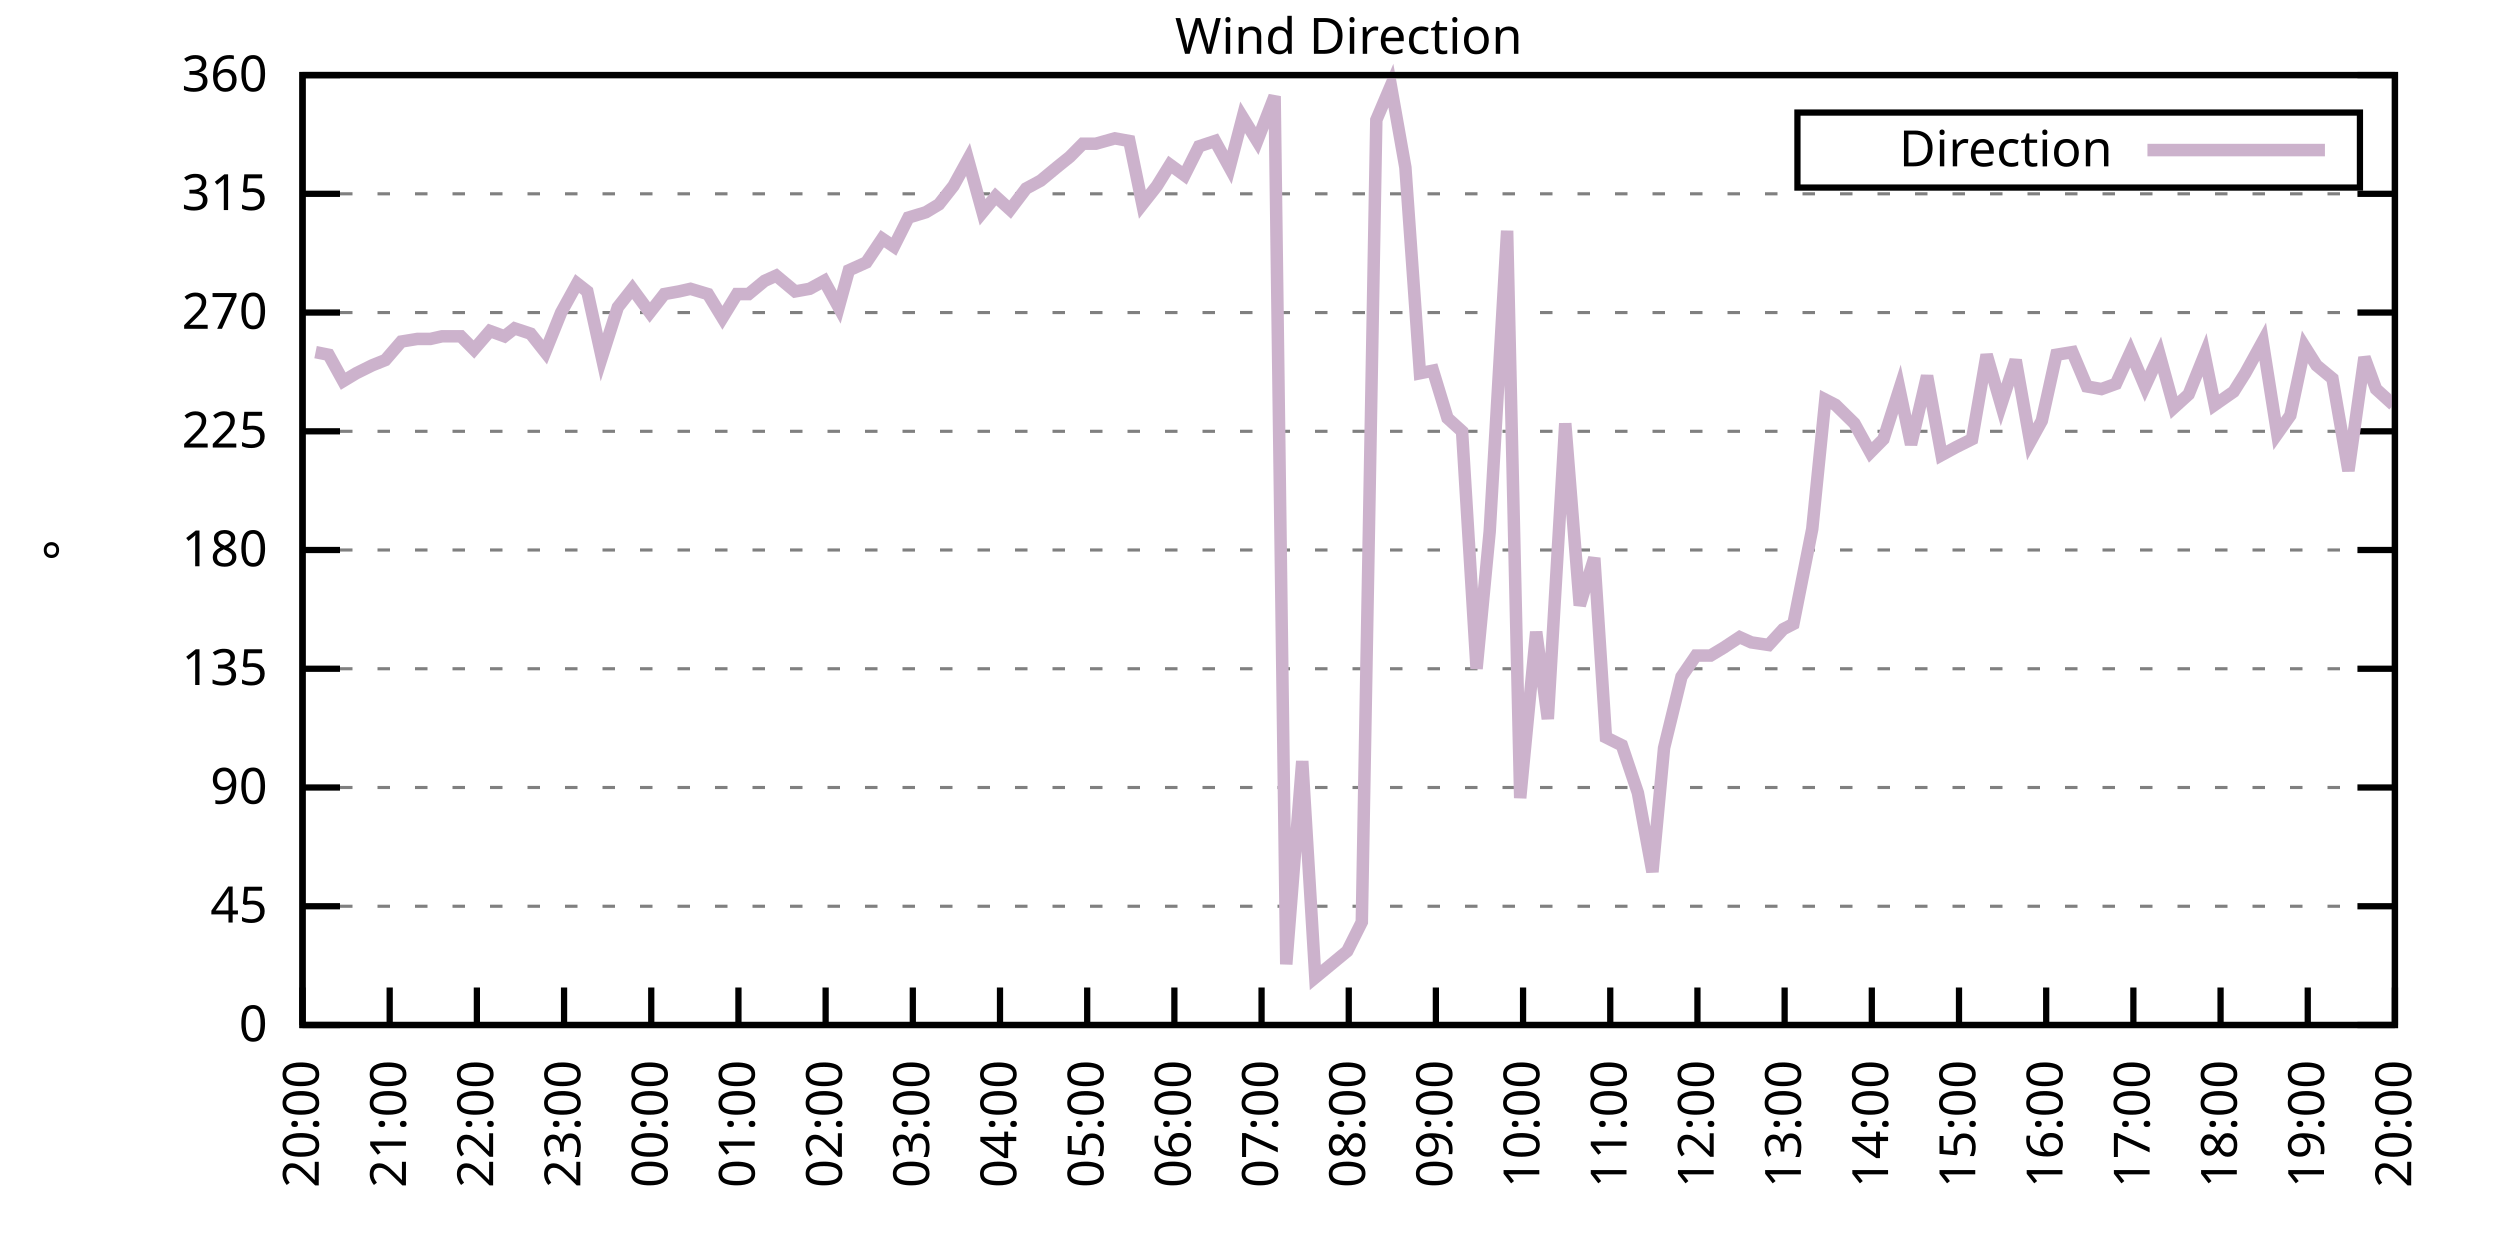
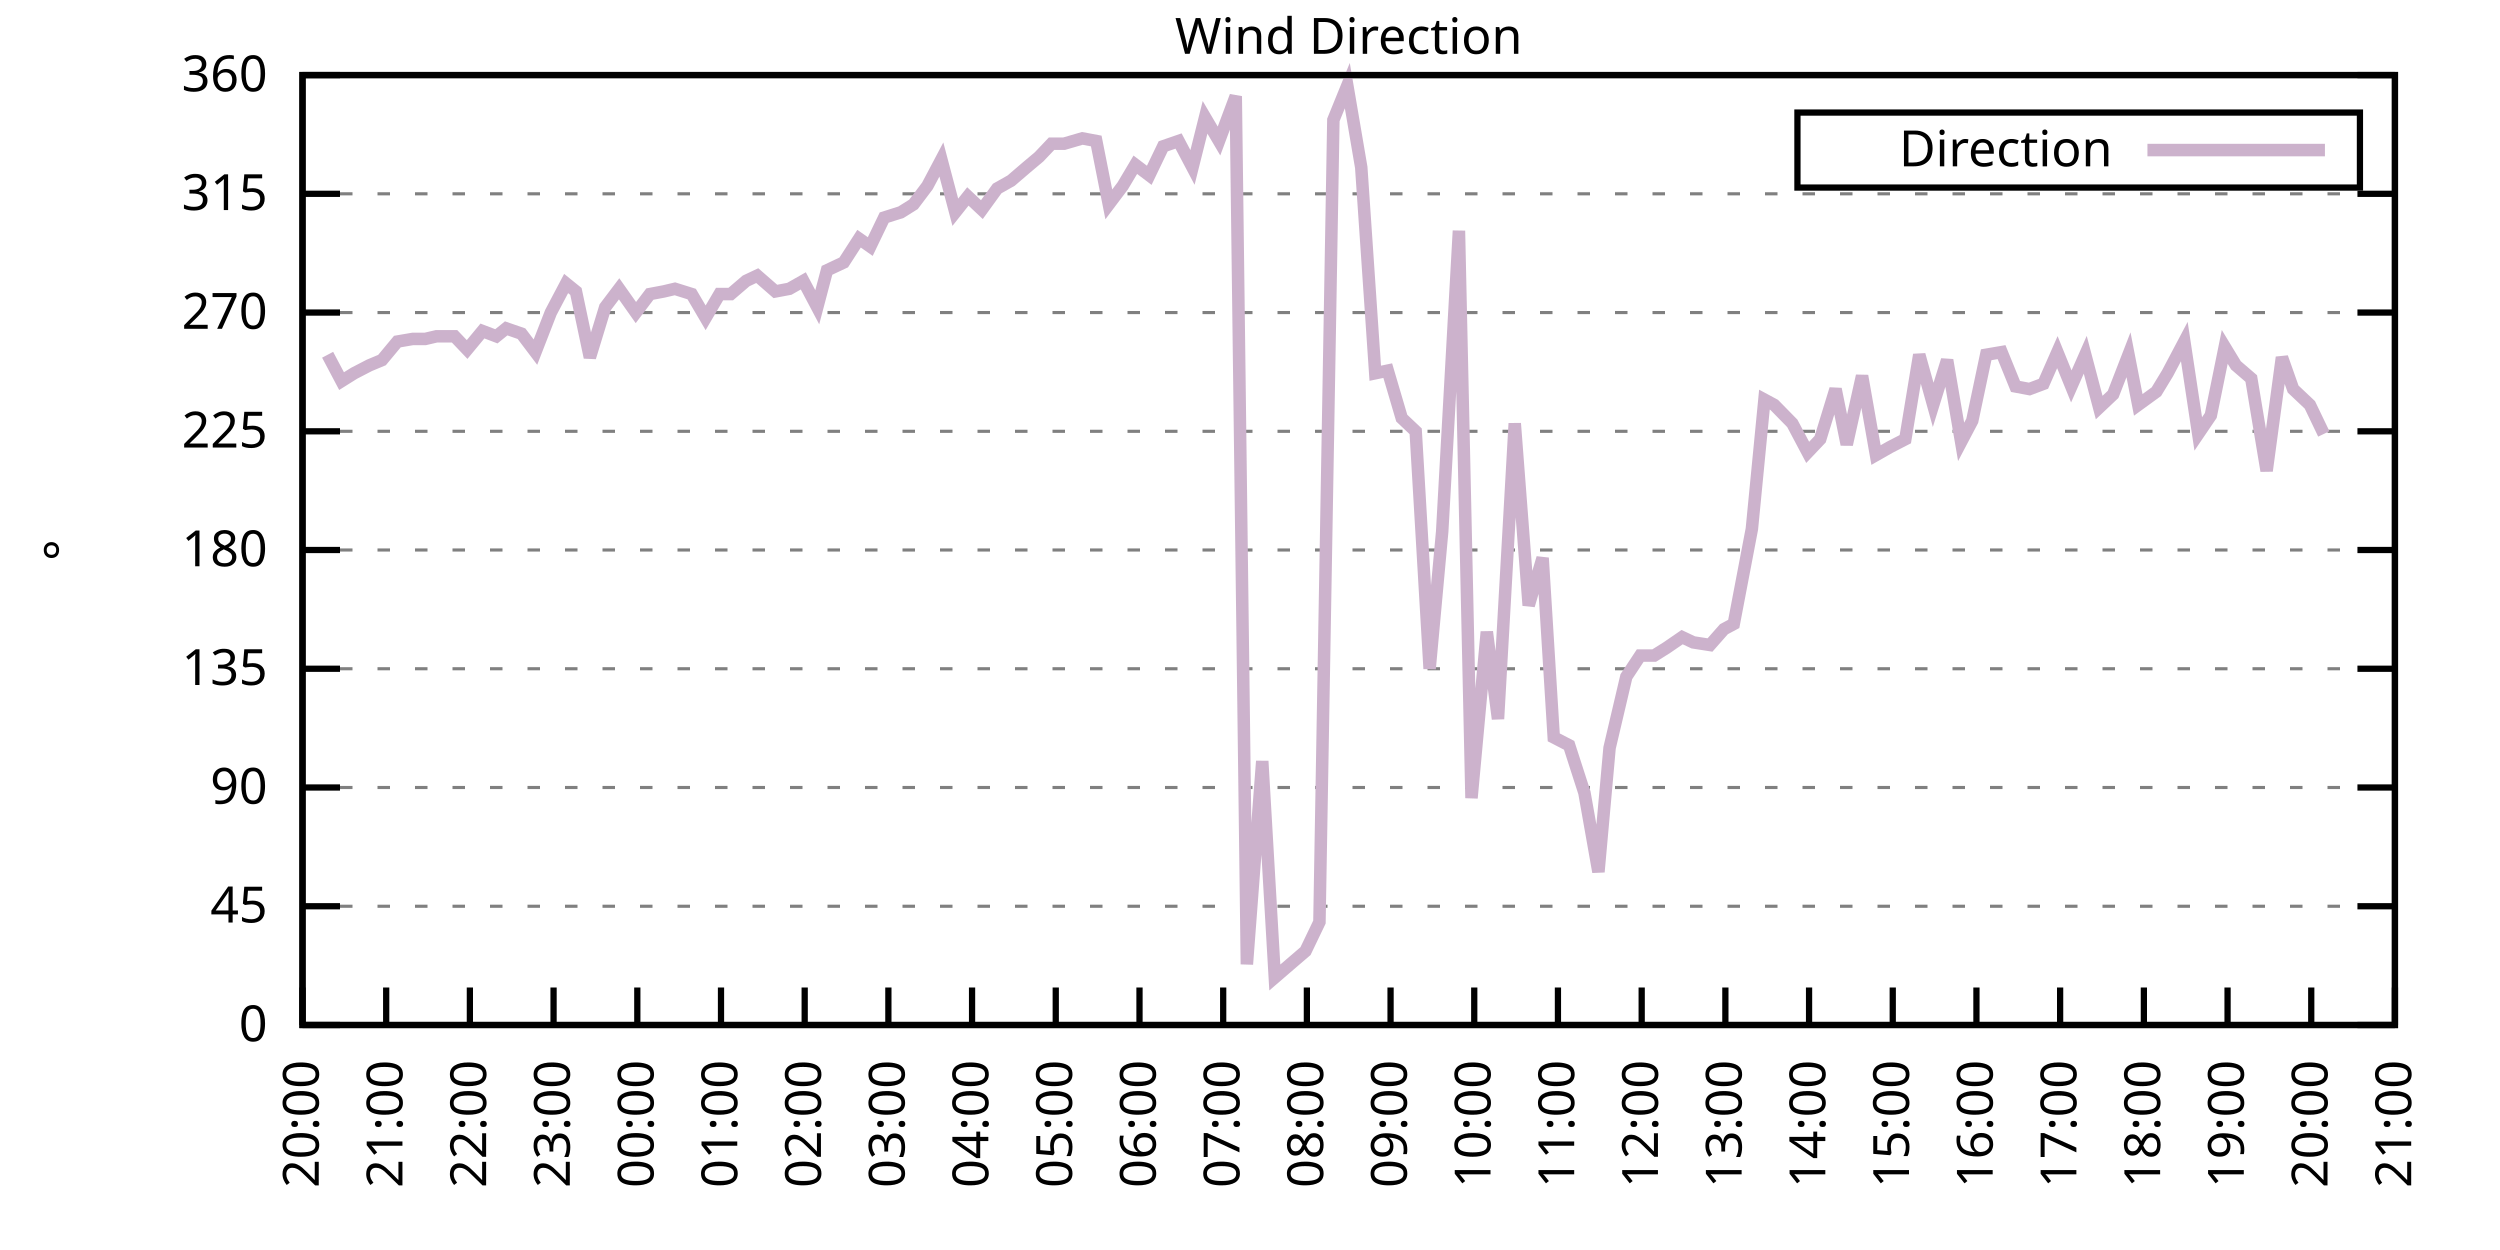
<svg xmlns="http://www.w3.org/2000/svg" xmlns:xlink="http://www.w3.org/1999/xlink" width="400" height="200" viewBox="0 0 400 200">
  <g id="gnuplot_canvas">
    <rect x="0" y="0" width="400" height="200" fill="none" />
    <defs>
      <circle id="gpDot" r="0.5" stroke-width="0.5" stroke="currentColor" />
      <path id="gpPt0" stroke-width="0.333" stroke="currentColor" d="M-1,0 h2 M0,-1 v2" />
      <path id="gpPt1" stroke-width="0.333" stroke="currentColor" d="M-1,-1 L1,1 M1,-1 L-1,1" />
      <path id="gpPt2" stroke-width="0.333" stroke="currentColor" d="M-1,0 L1,0 M0,-1 L0,1 M-1,-1 L1,1 M-1,1 L1,-1" />
      <rect id="gpPt3" stroke-width="0.333" stroke="currentColor" x="-1" y="-1" width="2" height="2" />
      <rect id="gpPt4" stroke-width="0.333" stroke="currentColor" fill="currentColor" x="-1" y="-1" width="2" height="2" />
      <circle id="gpPt5" stroke-width="0.333" stroke="currentColor" cx="0" cy="0" r="1" />
      <use xlink:href="#gpPt5" id="gpPt6" fill="currentColor" stroke="none" />
      <path id="gpPt7" stroke-width="0.333" stroke="currentColor" d="M0,-1.33 L-1.33,0.67 L1.33,0.67 z" />
      <use xlink:href="#gpPt7" id="gpPt8" fill="currentColor" stroke="none" />
      <use xlink:href="#gpPt7" id="gpPt9" stroke="currentColor" transform="rotate(180)" />
      <use xlink:href="#gpPt9" id="gpPt10" fill="currentColor" stroke="none" />
      <use xlink:href="#gpPt3" id="gpPt11" stroke="currentColor" transform="rotate(45)" />
      <use xlink:href="#gpPt11" id="gpPt12" fill="currentColor" stroke="none" />
      <path id="gpPt13" stroke-width="0.333" stroke="currentColor" d="M0,1.330 L1.265,0.411 L0.782,-1.067 L-0.782,-1.076 L-1.265,0.411 z" />
      <use xlink:href="#gpPt13" id="gpPt14" fill="currentColor" stroke="none" />
      <filter id="textbox" filterUnits="objectBoundingBox" x="0" y="0" height="1" width="1">
        <feFlood flood-color="white" flood-opacity="1" result="bgnd" />
        <feComposite in="SourceGraphic" in2="bgnd" operator="atop" />
      </filter>
      <filter id="greybox" filterUnits="objectBoundingBox" x="0" y="0" height="1" width="1">
        <feFlood flood-color="lightgrey" flood-opacity="1" result="grey" />
        <feComposite in="SourceGraphic" in2="grey" operator="atop" />
      </filter>
    </defs>
    <g fill="none" color="white" stroke="currentColor" stroke-width="1.00" stroke-linecap="butt" stroke-linejoin="miter">
</g>
    <g fill="none" color="black" stroke="currentColor" stroke-width="1.00" stroke-linecap="butt" stroke-linejoin="miter">
      <g stroke="none" shape-rendering="crispEdges">
        <polygon fill="rgb(255, 255, 255)" points="48.40,164.00 383.18,164.00 383.18,12.02 48.40,12.02 " />
      </g>
    </g>
    <g fill="none" color="black" stroke="currentColor" stroke-width="1.00" stroke-linecap="butt" stroke-linejoin="miter">
</g>
    <g fill="none" color="black" stroke="black" stroke-width="0.50" stroke-linecap="butt" stroke-linejoin="miter">
</g>
    <g fill="none" color="gray" stroke="currentColor" stroke-width="0.50" stroke-linecap="butt" stroke-linejoin="miter">
      <path stroke="gray" stroke-dasharray="2,4" class="gridline" d="M48.40,164.00 L383.19,164.00  " />
    </g>
    <g fill="none" color="gray" stroke="gray" stroke-width="1.00" stroke-linecap="butt" stroke-linejoin="miter">
</g>
    <g fill="none" color="black" stroke="currentColor" stroke-width="1.00" stroke-linecap="butt" stroke-linejoin="miter">
      <path stroke="black" d="M48.40,164.00 L54.40,164.00 M383.19,164.00 L377.19,164.00  " />
      <g transform="translate(42.80,166.60)" stroke="none" fill="black" font-family="Sans" font-size="8.00" text-anchor="end">
        <text>
          <tspan font-family="Sans"> 0</tspan>
        </text>
      </g>
    </g>
    <g fill="none" color="black" stroke="currentColor" stroke-width="1.00" stroke-linecap="butt" stroke-linejoin="miter">
</g>
    <g fill="none" color="black" stroke="black" stroke-width="0.50" stroke-linecap="butt" stroke-linejoin="miter">
</g>
    <g fill="none" color="gray" stroke="currentColor" stroke-width="0.50" stroke-linecap="butt" stroke-linejoin="miter">
      <path stroke="gray" stroke-dasharray="2,4" class="gridline" d="M48.40,145.00 L383.19,145.00  " />
    </g>
    <g fill="none" color="gray" stroke="gray" stroke-width="1.00" stroke-linecap="butt" stroke-linejoin="miter">
</g>
    <g fill="none" color="black" stroke="currentColor" stroke-width="1.00" stroke-linecap="butt" stroke-linejoin="miter">
      <path stroke="black" d="M48.40,145.00 L54.40,145.00 M383.19,145.00 L377.19,145.00  " />
      <g transform="translate(42.80,147.60)" stroke="none" fill="black" font-family="Sans" font-size="8.00" text-anchor="end">
        <text>
          <tspan font-family="Sans"> 45</tspan>
        </text>
      </g>
    </g>
    <g fill="none" color="black" stroke="currentColor" stroke-width="1.00" stroke-linecap="butt" stroke-linejoin="miter">
</g>
    <g fill="none" color="black" stroke="black" stroke-width="0.50" stroke-linecap="butt" stroke-linejoin="miter">
</g>
    <g fill="none" color="gray" stroke="currentColor" stroke-width="0.50" stroke-linecap="butt" stroke-linejoin="miter">
      <path stroke="gray" stroke-dasharray="2,4" class="gridline" d="M48.40,126.00 L383.19,126.00  " />
    </g>
    <g fill="none" color="gray" stroke="gray" stroke-width="1.00" stroke-linecap="butt" stroke-linejoin="miter">
</g>
    <g fill="none" color="black" stroke="currentColor" stroke-width="1.00" stroke-linecap="butt" stroke-linejoin="miter">
      <path stroke="black" d="M48.40,126.00 L54.40,126.00 M383.19,126.00 L377.19,126.00  " />
      <g transform="translate(42.80,128.60)" stroke="none" fill="black" font-family="Sans" font-size="8.00" text-anchor="end">
        <text>
          <tspan font-family="Sans"> 90</tspan>
        </text>
      </g>
    </g>
    <g fill="none" color="black" stroke="currentColor" stroke-width="1.00" stroke-linecap="butt" stroke-linejoin="miter">
</g>
    <g fill="none" color="black" stroke="black" stroke-width="0.50" stroke-linecap="butt" stroke-linejoin="miter">
</g>
    <g fill="none" color="gray" stroke="currentColor" stroke-width="0.50" stroke-linecap="butt" stroke-linejoin="miter">
      <path stroke="gray" stroke-dasharray="2,4" class="gridline" d="M48.40,107.00 L383.19,107.00  " />
    </g>
    <g fill="none" color="gray" stroke="gray" stroke-width="1.00" stroke-linecap="butt" stroke-linejoin="miter">
</g>
    <g fill="none" color="black" stroke="currentColor" stroke-width="1.00" stroke-linecap="butt" stroke-linejoin="miter">
      <path stroke="black" d="M48.40,107.00 L54.40,107.00 M383.19,107.00 L377.19,107.00  " />
      <g transform="translate(42.80,109.60)" stroke="none" fill="black" font-family="Sans" font-size="8.00" text-anchor="end">
        <text>
          <tspan font-family="Sans"> 135</tspan>
        </text>
      </g>
    </g>
    <g fill="none" color="black" stroke="currentColor" stroke-width="1.00" stroke-linecap="butt" stroke-linejoin="miter">
</g>
    <g fill="none" color="black" stroke="black" stroke-width="0.50" stroke-linecap="butt" stroke-linejoin="miter">
</g>
    <g fill="none" color="gray" stroke="currentColor" stroke-width="0.50" stroke-linecap="butt" stroke-linejoin="miter">
      <path stroke="gray" stroke-dasharray="2,4" class="gridline" d="M48.40,88.00 L383.19,88.00  " />
    </g>
    <g fill="none" color="gray" stroke="gray" stroke-width="1.00" stroke-linecap="butt" stroke-linejoin="miter">
</g>
    <g fill="none" color="black" stroke="currentColor" stroke-width="1.00" stroke-linecap="butt" stroke-linejoin="miter">
      <path stroke="black" d="M48.40,88.00 L54.40,88.00 M383.19,88.00 L377.19,88.00  " />
      <g transform="translate(42.80,90.60)" stroke="none" fill="black" font-family="Sans" font-size="8.00" text-anchor="end">
        <text>
          <tspan font-family="Sans"> 180</tspan>
        </text>
      </g>
    </g>
    <g fill="none" color="black" stroke="currentColor" stroke-width="1.00" stroke-linecap="butt" stroke-linejoin="miter">
</g>
    <g fill="none" color="black" stroke="black" stroke-width="0.50" stroke-linecap="butt" stroke-linejoin="miter">
</g>
    <g fill="none" color="gray" stroke="currentColor" stroke-width="0.50" stroke-linecap="butt" stroke-linejoin="miter">
      <path stroke="gray" stroke-dasharray="2,4" class="gridline" d="M48.40,69.01 L383.19,69.01  " />
    </g>
    <g fill="none" color="gray" stroke="gray" stroke-width="1.00" stroke-linecap="butt" stroke-linejoin="miter">
</g>
    <g fill="none" color="black" stroke="currentColor" stroke-width="1.00" stroke-linecap="butt" stroke-linejoin="miter">
      <path stroke="black" d="M48.40,69.01 L54.40,69.01 M383.19,69.01 L377.19,69.01  " />
      <g transform="translate(42.80,71.61)" stroke="none" fill="black" font-family="Sans" font-size="8.00" text-anchor="end">
        <text>
          <tspan font-family="Sans"> 225</tspan>
        </text>
      </g>
    </g>
    <g fill="none" color="black" stroke="currentColor" stroke-width="1.00" stroke-linecap="butt" stroke-linejoin="miter">
</g>
    <g fill="none" color="black" stroke="black" stroke-width="0.50" stroke-linecap="butt" stroke-linejoin="miter">
</g>
    <g fill="none" color="gray" stroke="currentColor" stroke-width="0.50" stroke-linecap="butt" stroke-linejoin="miter">
      <path stroke="gray" stroke-dasharray="2,4" class="gridline" d="M48.40,50.01 L383.19,50.01  " />
    </g>
    <g fill="none" color="gray" stroke="gray" stroke-width="1.00" stroke-linecap="butt" stroke-linejoin="miter">
</g>
    <g fill="none" color="black" stroke="currentColor" stroke-width="1.00" stroke-linecap="butt" stroke-linejoin="miter">
      <path stroke="black" d="M48.40,50.01 L54.40,50.01 M383.19,50.01 L377.19,50.01  " />
      <g transform="translate(42.80,52.61)" stroke="none" fill="black" font-family="Sans" font-size="8.00" text-anchor="end">
        <text>
          <tspan font-family="Sans"> 270</tspan>
        </text>
      </g>
    </g>
    <g fill="none" color="black" stroke="currentColor" stroke-width="1.00" stroke-linecap="butt" stroke-linejoin="miter">
</g>
    <g fill="none" color="black" stroke="black" stroke-width="0.50" stroke-linecap="butt" stroke-linejoin="miter">
</g>
    <g fill="none" color="gray" stroke="currentColor" stroke-width="0.50" stroke-linecap="butt" stroke-linejoin="miter">
      <path stroke="gray" stroke-dasharray="2,4" class="gridline" d="M48.40,31.01 L383.19,31.01  " />
    </g>
    <g fill="none" color="gray" stroke="gray" stroke-width="1.00" stroke-linecap="butt" stroke-linejoin="miter">
</g>
    <g fill="none" color="black" stroke="currentColor" stroke-width="1.00" stroke-linecap="butt" stroke-linejoin="miter">
      <path stroke="black" d="M48.40,31.01 L54.40,31.01 M383.19,31.01 L377.19,31.01  " />
      <g transform="translate(42.80,33.61)" stroke="none" fill="black" font-family="Sans" font-size="8.00" text-anchor="end">
        <text>
          <tspan font-family="Sans"> 315</tspan>
        </text>
      </g>
    </g>
    <g fill="none" color="black" stroke="currentColor" stroke-width="1.00" stroke-linecap="butt" stroke-linejoin="miter">
</g>
    <g fill="none" color="black" stroke="black" stroke-width="0.50" stroke-linecap="butt" stroke-linejoin="miter">
</g>
    <g fill="none" color="gray" stroke="currentColor" stroke-width="0.50" stroke-linecap="butt" stroke-linejoin="miter">
      <path stroke="gray" stroke-dasharray="2,4" class="gridline" d="M48.40,12.01 L383.19,12.01  " />
    </g>
    <g fill="none" color="gray" stroke="gray" stroke-width="1.00" stroke-linecap="butt" stroke-linejoin="miter">
</g>
    <g fill="none" color="black" stroke="currentColor" stroke-width="1.00" stroke-linecap="butt" stroke-linejoin="miter">
      <path stroke="black" d="M48.40,12.01 L54.40,12.01 M383.19,12.01 L377.19,12.01  " />
      <g transform="translate(42.80,14.61)" stroke="none" fill="black" font-family="Sans" font-size="8.00" text-anchor="end">
        <text>
          <tspan font-family="Sans"> 360</tspan>
        </text>
      </g>
    </g>
    <g fill="none" color="black" stroke="currentColor" stroke-width="1.00" stroke-linecap="butt" stroke-linejoin="miter">
      <path stroke="black" d="M48.40,164.00 L48.40,158.00  " />
      <g transform="translate(51.00,169.60) rotate(270.00)" stroke="none" fill="black" font-family="Sans" font-size="8.00" text-anchor="end">
        <text>
          <tspan font-family="Sans">20:00</tspan>
        </text>
      </g>
    </g>
    <g fill="none" color="black" stroke="currentColor" stroke-width="1.00" stroke-linecap="butt" stroke-linejoin="miter">
-       <path stroke="black" d="M62.35,164.00 L62.35,158.00  " />
-       <g transform="translate(64.95,169.60) rotate(270.00)" stroke="none" fill="black" font-family="Sans" font-size="8.00" text-anchor="end">
+       <path stroke="black" d="M61.79,164.00 L61.79,158.00  " />
+       <g transform="translate(64.39,169.60) rotate(270.00)" stroke="none" fill="black" font-family="Sans" font-size="8.00" text-anchor="end">
        <text>
          <tspan font-family="Sans">21:00</tspan>
        </text>
      </g>
    </g>
    <g fill="none" color="black" stroke="currentColor" stroke-width="1.00" stroke-linecap="butt" stroke-linejoin="miter">
-       <path stroke="black" d="M76.30,164.00 L76.30,158.00  " />
-       <g transform="translate(78.90,169.60) rotate(270.00)" stroke="none" fill="black" font-family="Sans" font-size="8.00" text-anchor="end">
+       <path stroke="black" d="M75.18,164.00 L75.18,158.00  " />
+       <g transform="translate(77.78,169.60) rotate(270.00)" stroke="none" fill="black" font-family="Sans" font-size="8.00" text-anchor="end">
        <text>
          <tspan font-family="Sans">22:00</tspan>
        </text>
      </g>
    </g>
    <g fill="none" color="black" stroke="currentColor" stroke-width="1.00" stroke-linecap="butt" stroke-linejoin="miter">
-       <path stroke="black" d="M90.25,164.00 L90.25,158.00  " />
-       <g transform="translate(92.85,169.60) rotate(270.00)" stroke="none" fill="black" font-family="Sans" font-size="8.00" text-anchor="end">
+       <path stroke="black" d="M88.57,164.00 L88.57,158.00  " />
+       <g transform="translate(91.17,169.60) rotate(270.00)" stroke="none" fill="black" font-family="Sans" font-size="8.00" text-anchor="end">
        <text>
          <tspan font-family="Sans">23:00</tspan>
        </text>
      </g>
    </g>
    <g fill="none" color="black" stroke="currentColor" stroke-width="1.00" stroke-linecap="butt" stroke-linejoin="miter">
-       <path stroke="black" d="M104.20,164.00 L104.20,158.00  " />
-       <g transform="translate(106.80,169.60) rotate(270.00)" stroke="none" fill="black" font-family="Sans" font-size="8.00" text-anchor="end">
+       <path stroke="black" d="M101.97,164.00 L101.97,158.00  " />
+       <g transform="translate(104.57,169.60) rotate(270.00)" stroke="none" fill="black" font-family="Sans" font-size="8.00" text-anchor="end">
        <text>
          <tspan font-family="Sans">00:00</tspan>
        </text>
      </g>
    </g>
    <g fill="none" color="black" stroke="currentColor" stroke-width="1.00" stroke-linecap="butt" stroke-linejoin="miter">
-       <path stroke="black" d="M118.15,164.00 L118.15,158.00  " />
-       <g transform="translate(120.75,169.60) rotate(270.00)" stroke="none" fill="black" font-family="Sans" font-size="8.00" text-anchor="end">
+       <path stroke="black" d="M115.36,164.00 L115.36,158.00  " />
+       <g transform="translate(117.96,169.60) rotate(270.00)" stroke="none" fill="black" font-family="Sans" font-size="8.00" text-anchor="end">
        <text>
          <tspan font-family="Sans">01:00</tspan>
        </text>
      </g>
    </g>
    <g fill="none" color="black" stroke="currentColor" stroke-width="1.00" stroke-linecap="butt" stroke-linejoin="miter">
-       <path stroke="black" d="M132.10,164.00 L132.10,158.00  " />
-       <g transform="translate(134.70,169.60) rotate(270.00)" stroke="none" fill="black" font-family="Sans" font-size="8.00" text-anchor="end">
+       <path stroke="black" d="M128.75,164.00 L128.75,158.00  " />
+       <g transform="translate(131.35,169.60) rotate(270.00)" stroke="none" fill="black" font-family="Sans" font-size="8.00" text-anchor="end">
        <text>
          <tspan font-family="Sans">02:00</tspan>
        </text>
      </g>
    </g>
    <g fill="none" color="black" stroke="currentColor" stroke-width="1.00" stroke-linecap="butt" stroke-linejoin="miter">
-       <path stroke="black" d="M146.05,164.00 L146.05,158.00  " />
-       <g transform="translate(148.65,169.60) rotate(270.00)" stroke="none" fill="black" font-family="Sans" font-size="8.00" text-anchor="end">
+       <path stroke="black" d="M142.14,164.00 L142.14,158.00  " />
+       <g transform="translate(144.74,169.60) rotate(270.00)" stroke="none" fill="black" font-family="Sans" font-size="8.00" text-anchor="end">
        <text>
          <tspan font-family="Sans">03:00</tspan>
        </text>
      </g>
    </g>
    <g fill="none" color="black" stroke="currentColor" stroke-width="1.00" stroke-linecap="butt" stroke-linejoin="miter">
-       <path stroke="black" d="M160.00,164.00 L160.00,158.00  " />
-       <g transform="translate(162.60,169.60) rotate(270.00)" stroke="none" fill="black" font-family="Sans" font-size="8.00" text-anchor="end">
+       <path stroke="black" d="M155.53,164.00 L155.53,158.00  " />
+       <g transform="translate(158.13,169.60) rotate(270.00)" stroke="none" fill="black" font-family="Sans" font-size="8.00" text-anchor="end">
        <text>
          <tspan font-family="Sans">04:00</tspan>
        </text>
      </g>
    </g>
    <g fill="none" color="black" stroke="currentColor" stroke-width="1.00" stroke-linecap="butt" stroke-linejoin="miter">
-       <path stroke="black" d="M173.95,164.00 L173.95,158.00  " />
-       <g transform="translate(176.55,169.60) rotate(270.00)" stroke="none" fill="black" font-family="Sans" font-size="8.00" text-anchor="end">
+       <path stroke="black" d="M168.92,164.00 L168.92,158.00  " />
+       <g transform="translate(171.52,169.60) rotate(270.00)" stroke="none" fill="black" font-family="Sans" font-size="8.00" text-anchor="end">
        <text>
          <tspan font-family="Sans">05:00</tspan>
        </text>
      </g>
    </g>
    <g fill="none" color="black" stroke="currentColor" stroke-width="1.00" stroke-linecap="butt" stroke-linejoin="miter">
-       <path stroke="black" d="M187.90,164.00 L187.90,158.00  " />
-       <g transform="translate(190.50,169.60) rotate(270.00)" stroke="none" fill="black" font-family="Sans" font-size="8.00" text-anchor="end">
+       <path stroke="black" d="M182.32,164.00 L182.32,158.00  " />
+       <g transform="translate(184.92,169.60) rotate(270.00)" stroke="none" fill="black" font-family="Sans" font-size="8.00" text-anchor="end">
        <text>
          <tspan font-family="Sans">06:00</tspan>
        </text>
      </g>
    </g>
    <g fill="none" color="black" stroke="currentColor" stroke-width="1.00" stroke-linecap="butt" stroke-linejoin="miter">
-       <path stroke="black" d="M201.85,164.00 L201.85,158.00  " />
-       <g transform="translate(204.45,169.60) rotate(270.00)" stroke="none" fill="black" font-family="Sans" font-size="8.00" text-anchor="end">
+       <path stroke="black" d="M195.71,164.00 L195.71,158.00  " />
+       <g transform="translate(198.31,169.60) rotate(270.00)" stroke="none" fill="black" font-family="Sans" font-size="8.00" text-anchor="end">
        <text>
          <tspan font-family="Sans">07:00</tspan>
        </text>
      </g>
    </g>
    <g fill="none" color="black" stroke="currentColor" stroke-width="1.00" stroke-linecap="butt" stroke-linejoin="miter">
-       <path stroke="black" d="M215.80,164.00 L215.80,158.00  " />
-       <g transform="translate(218.40,169.60) rotate(270.00)" stroke="none" fill="black" font-family="Sans" font-size="8.00" text-anchor="end">
+       <path stroke="black" d="M209.10,164.00 L209.10,158.00  " />
+       <g transform="translate(211.70,169.60) rotate(270.00)" stroke="none" fill="black" font-family="Sans" font-size="8.00" text-anchor="end">
        <text>
          <tspan font-family="Sans">08:00</tspan>
        </text>
      </g>
    </g>
    <g fill="none" color="black" stroke="currentColor" stroke-width="1.00" stroke-linecap="butt" stroke-linejoin="miter">
-       <path stroke="black" d="M229.74,164.00 L229.74,158.00  " />
-       <g transform="translate(232.34,169.60) rotate(270.00)" stroke="none" fill="black" font-family="Sans" font-size="8.00" text-anchor="end">
+       <path stroke="black" d="M222.49,164.00 L222.49,158.00  " />
+       <g transform="translate(225.09,169.60) rotate(270.00)" stroke="none" fill="black" font-family="Sans" font-size="8.00" text-anchor="end">
        <text>
          <tspan font-family="Sans">09:00</tspan>
        </text>
      </g>
    </g>
    <g fill="none" color="black" stroke="currentColor" stroke-width="1.00" stroke-linecap="butt" stroke-linejoin="miter">
-       <path stroke="black" d="M243.69,164.00 L243.69,158.00  " />
-       <g transform="translate(246.29,169.60) rotate(270.00)" stroke="none" fill="black" font-family="Sans" font-size="8.00" text-anchor="end">
+       <path stroke="black" d="M235.88,164.00 L235.88,158.00  " />
+       <g transform="translate(238.48,169.60) rotate(270.00)" stroke="none" fill="black" font-family="Sans" font-size="8.00" text-anchor="end">
        <text>
          <tspan font-family="Sans">10:00</tspan>
        </text>
      </g>
    </g>
    <g fill="none" color="black" stroke="currentColor" stroke-width="1.00" stroke-linecap="butt" stroke-linejoin="miter">
-       <path stroke="black" d="M257.64,164.00 L257.64,158.00  " />
-       <g transform="translate(260.24,169.60) rotate(270.00)" stroke="none" fill="black" font-family="Sans" font-size="8.00" text-anchor="end">
+       <path stroke="black" d="M249.27,164.00 L249.27,158.00  " />
+       <g transform="translate(251.87,169.60) rotate(270.00)" stroke="none" fill="black" font-family="Sans" font-size="8.00" text-anchor="end">
        <text>
          <tspan font-family="Sans">11:00</tspan>
        </text>
      </g>
    </g>
    <g fill="none" color="black" stroke="currentColor" stroke-width="1.00" stroke-linecap="butt" stroke-linejoin="miter">
-       <path stroke="black" d="M271.59,164.00 L271.59,158.00  " />
-       <g transform="translate(274.19,169.60) rotate(270.00)" stroke="none" fill="black" font-family="Sans" font-size="8.00" text-anchor="end">
+       <path stroke="black" d="M262.67,164.00 L262.67,158.00  " />
+       <g transform="translate(265.27,169.60) rotate(270.00)" stroke="none" fill="black" font-family="Sans" font-size="8.00" text-anchor="end">
        <text>
          <tspan font-family="Sans">12:00</tspan>
        </text>
      </g>
    </g>
    <g fill="none" color="black" stroke="currentColor" stroke-width="1.00" stroke-linecap="butt" stroke-linejoin="miter">
-       <path stroke="black" d="M285.54,164.00 L285.54,158.00  " />
-       <g transform="translate(288.14,169.60) rotate(270.00)" stroke="none" fill="black" font-family="Sans" font-size="8.00" text-anchor="end">
+       <path stroke="black" d="M276.06,164.00 L276.06,158.00  " />
+       <g transform="translate(278.66,169.60) rotate(270.00)" stroke="none" fill="black" font-family="Sans" font-size="8.00" text-anchor="end">
        <text>
          <tspan font-family="Sans">13:00</tspan>
        </text>
      </g>
    </g>
    <g fill="none" color="black" stroke="currentColor" stroke-width="1.00" stroke-linecap="butt" stroke-linejoin="miter">
-       <path stroke="black" d="M299.49,164.00 L299.49,158.00  " />
-       <g transform="translate(302.09,169.60) rotate(270.00)" stroke="none" fill="black" font-family="Sans" font-size="8.00" text-anchor="end">
+       <path stroke="black" d="M289.45,164.00 L289.45,158.00  " />
+       <g transform="translate(292.05,169.60) rotate(270.00)" stroke="none" fill="black" font-family="Sans" font-size="8.00" text-anchor="end">
        <text>
          <tspan font-family="Sans">14:00</tspan>
        </text>
      </g>
    </g>
    <g fill="none" color="black" stroke="currentColor" stroke-width="1.00" stroke-linecap="butt" stroke-linejoin="miter">
-       <path stroke="black" d="M313.44,164.00 L313.44,158.00  " />
-       <g transform="translate(316.04,169.60) rotate(270.00)" stroke="none" fill="black" font-family="Sans" font-size="8.00" text-anchor="end">
+       <path stroke="black" d="M302.84,164.00 L302.84,158.00  " />
+       <g transform="translate(305.44,169.60) rotate(270.00)" stroke="none" fill="black" font-family="Sans" font-size="8.00" text-anchor="end">
        <text>
          <tspan font-family="Sans">15:00</tspan>
        </text>
      </g>
    </g>
    <g fill="none" color="black" stroke="currentColor" stroke-width="1.00" stroke-linecap="butt" stroke-linejoin="miter">
-       <path stroke="black" d="M327.39,164.00 L327.39,158.00  " />
-       <g transform="translate(329.99,169.60) rotate(270.00)" stroke="none" fill="black" font-family="Sans" font-size="8.00" text-anchor="end">
+       <path stroke="black" d="M316.23,164.00 L316.23,158.00  " />
+       <g transform="translate(318.83,169.60) rotate(270.00)" stroke="none" fill="black" font-family="Sans" font-size="8.00" text-anchor="end">
        <text>
          <tspan font-family="Sans">16:00</tspan>
        </text>
      </g>
    </g>
    <g fill="none" color="black" stroke="currentColor" stroke-width="1.00" stroke-linecap="butt" stroke-linejoin="miter">
-       <path stroke="black" d="M341.34,164.00 L341.34,158.00  " />
-       <g transform="translate(343.94,169.60) rotate(270.00)" stroke="none" fill="black" font-family="Sans" font-size="8.00" text-anchor="end">
+       <path stroke="black" d="M329.62,164.00 L329.62,158.00  " />
+       <g transform="translate(332.22,169.60) rotate(270.00)" stroke="none" fill="black" font-family="Sans" font-size="8.00" text-anchor="end">
        <text>
          <tspan font-family="Sans">17:00</tspan>
        </text>
      </g>
    </g>
    <g fill="none" color="black" stroke="currentColor" stroke-width="1.00" stroke-linecap="butt" stroke-linejoin="miter">
-       <path stroke="black" d="M355.29,164.00 L355.29,158.00  " />
-       <g transform="translate(357.89,169.60) rotate(270.00)" stroke="none" fill="black" font-family="Sans" font-size="8.00" text-anchor="end">
+       <path stroke="black" d="M343.02,164.00 L343.02,158.00  " />
+       <g transform="translate(345.62,169.60) rotate(270.00)" stroke="none" fill="black" font-family="Sans" font-size="8.00" text-anchor="end">
        <text>
          <tspan font-family="Sans">18:00</tspan>
        </text>
      </g>
    </g>
    <g fill="none" color="black" stroke="currentColor" stroke-width="1.00" stroke-linecap="butt" stroke-linejoin="miter">
-       <path stroke="black" d="M369.24,164.00 L369.24,158.00  " />
-       <g transform="translate(371.84,169.60) rotate(270.00)" stroke="none" fill="black" font-family="Sans" font-size="8.00" text-anchor="end">
+       <path stroke="black" d="M356.41,164.00 L356.41,158.00  " />
+       <g transform="translate(359.01,169.60) rotate(270.00)" stroke="none" fill="black" font-family="Sans" font-size="8.00" text-anchor="end">
        <text>
          <tspan font-family="Sans">19:00</tspan>
+         </text>
+       </g>
+     </g>
+     <g fill="none" color="black" stroke="currentColor" stroke-width="1.00" stroke-linecap="butt" stroke-linejoin="miter">
+       <path stroke="black" d="M369.80,164.00 L369.80,158.00  " />
+       <g transform="translate(372.40,169.60) rotate(270.00)" stroke="none" fill="black" font-family="Sans" font-size="8.00" text-anchor="end">
+         <text>
+           <tspan font-family="Sans">20:00</tspan>
        </text>
      </g>
    </g>
    <g fill="none" color="black" stroke="currentColor" stroke-width="1.00" stroke-linecap="butt" stroke-linejoin="miter">
      <path stroke="black" d="M383.19,164.00 L383.19,158.00  " />
      <g transform="translate(385.79,169.60) rotate(270.00)" stroke="none" fill="black" font-family="Sans" font-size="8.00" text-anchor="end">
        <text>
-           <tspan font-family="Sans">20:00</tspan>
+           <tspan font-family="Sans">21:00</tspan>
        </text>
      </g>
    </g>
    <g fill="none" color="black" stroke="currentColor" stroke-width="1.00" stroke-linecap="butt" stroke-linejoin="miter">
</g>
    <g fill="none" color="black" stroke="currentColor" stroke-width="1.00" stroke-linecap="butt" stroke-linejoin="miter">
      <path stroke="black" d="M48.40,12.01 L48.40,164.00 L383.19,164.00 L383.19,12.01 L48.40,12.01 Z  " />
    </g>
    <g fill="none" color="black" stroke="currentColor" stroke-width="1.00" stroke-linecap="butt" stroke-linejoin="miter">
</g>
    <g fill="none" color="black" stroke="currentColor" stroke-width="1.00" stroke-linecap="butt" stroke-linejoin="miter">
      <path stroke="black" d="M287.59,30.01 L287.59,18.01 L377.59,18.01 L377.59,30.01 L287.59,30.01 Z  " />
    </g>
    <g id="Wind_direction_plot_1">
      <g fill="none" color="white" stroke="black" stroke-width="2.00" stroke-linecap="butt" stroke-linejoin="miter">
</g>
      <g fill="none" color="black" stroke="currentColor" stroke-width="2.00" stroke-linecap="butt" stroke-linejoin="miter">
        <g transform="translate(337.99,26.61)" stroke="none" fill="black" font-family="Sans" font-size="8.00" text-anchor="end">
          <text>
            <tspan font-family="Sans">Direction</tspan>
          </text>
        </g>
      </g>
      <g fill="none" color="black" stroke="currentColor" stroke-width="2.00" stroke-linecap="butt" stroke-linejoin="miter">
-         <path stroke="rgb(204, 178, 204)" d="M343.59,24.01 L371.99,24.01 M50.49,56.34 L52.58,56.76 L54.91,60.98 L57.00,59.72 L59.56,58.45 L61.65,57.61   L64.21,54.65 L66.77,54.23 L68.86,54.23 L70.72,53.81 L73.74,53.81 L75.83,55.92 L78.39,52.96 L80.72,53.81   L82.34,52.54 L84.90,53.39 L87.23,56.34 L89.78,50.01 L92.34,45.36 L93.97,46.63 L96.29,57.18 L98.85,49.16   L101.18,46.21 L103.97,50.01 L106.29,47.05 L108.62,46.63 L110.48,46.21 L113.27,47.05 L115.59,50.85 L117.92,47.05   L119.78,47.05 L122.33,44.94 L124.19,44.10 L127.22,46.63 L129.54,46.21 L131.87,44.94 L134.19,49.16 L135.82,43.25   L138.61,41.99 L141.16,38.19 L143.02,39.45 L145.35,34.81 L148.14,33.96 L150.23,32.70 L152.56,29.74 L154.88,25.52   L157.21,33.96 L159.30,31.43 L161.62,33.54 L164.18,30.16 L166.51,28.90 L169.06,26.79 L171.16,25.10 L173.25,22.99   L175.34,22.99 L178.36,22.14 L180.69,22.56 L182.78,32.70 L185.11,29.74 L187.20,26.36 L189.52,28.05 L191.85,23.41   L194.41,22.56 L196.73,26.79 L198.82,18.77 L201.15,22.56 L203.94,15.39 L205.80,154.29 L208.36,121.78 L210.45,156.40   L213.01,154.29 L215.56,152.18 L217.89,147.53 L220.21,19.19 L222.54,13.70 L224.86,26.79 L227.19,59.72 L229.28,59.30   L231.60,66.90 L233.93,69.01 L236.25,107.00 L238.35,85.05 L241.14,36.92 L243.23,127.69 L245.79,101.09 L247.65,115.03   L250.44,67.74 L252.76,96.87 L255.09,89.27 L256.95,117.98 L259.50,119.25 L262.06,126.85 L264.39,139.51 L266.25,119.67   L269.04,108.27 L271.36,104.89 L273.69,104.89 L275.78,103.63 L278.34,101.94 L280.20,102.78 L282.99,103.20 L285.31,100.67   L286.94,99.83 L289.96,84.63 L292.05,63.94 L293.68,64.78 L296.70,67.74 L299.26,72.38 L301.35,70.27 L303.91,62.25   L305.77,71.12 L308.33,60.14 L310.65,72.81 L312.98,71.54 L315.53,70.27 L317.86,56.76 L320.18,64.78 L322.51,57.61   L324.83,70.70 L326.69,67.32 L329.02,56.76 L331.58,56.34 L333.90,61.83 L336.23,62.25 L338.55,61.41 L340.88,56.34   L343.20,61.83 L345.53,56.76 L347.85,65.21 L350.18,63.10 L352.73,56.76 L354.36,64.78 L357.38,62.67 L359.24,59.72   L362.03,54.65 L364.36,69.43 L366.45,66.47 L368.78,55.50 L370.64,58.45 L373.19,60.56 L375.75,75.34 L378.31,57.18   L380.17,62.25 L382.96,64.78  " />
+         <path stroke="rgb(204, 178, 204)" d="M343.59,24.01 L371.99,24.01 M52.42,56.76 L54.65,60.98 L56.66,59.72 L59.11,58.45 L61.12,57.61 L63.58,54.65   L66.03,54.23 L68.04,54.23 L69.83,53.81 L72.73,53.81 L74.74,55.92 L77.19,52.96 L79.42,53.81 L80.99,52.54   L83.44,53.39 L85.67,56.34 L88.13,50.01 L90.58,45.36 L92.15,46.63 L94.38,57.18 L96.83,49.16 L99.06,46.21   L101.74,50.01 L103.98,47.05 L106.21,46.63 L107.99,46.21 L110.67,47.05 L112.90,50.85 L115.13,47.05 L116.92,47.05   L119.38,44.94 L121.16,44.10 L124.06,46.63 L126.29,46.21 L128.53,44.94 L130.76,49.16 L132.32,43.25 L135.00,41.99   L137.45,38.19 L139.24,39.45 L141.47,34.81 L144.15,33.96 L146.16,32.70 L148.39,29.74 L150.62,25.52 L152.85,33.96   L154.86,31.43 L157.10,33.54 L159.55,30.16 L161.78,28.90 L164.24,26.79 L166.25,25.10 L168.25,22.99 L170.26,22.99   L173.17,22.14 L175.40,22.56 L177.41,32.70 L179.64,29.74 L181.65,26.36 L183.88,28.05 L186.11,23.41 L188.57,22.56   L190.80,26.79 L192.81,18.77 L195.04,22.56 L197.72,15.39 L199.50,154.29 L201.96,121.78 L203.97,156.40 L206.42,154.29   L208.88,152.18 L211.11,147.53 L213.34,19.19 L215.57,13.70 L217.80,26.79 L220.04,59.72 L222.04,59.30 L224.28,66.90   L226.51,69.01 L228.74,107.00 L230.75,85.05 L233.43,36.92 L235.44,127.69 L237.89,101.09 L239.68,115.03 L242.36,67.74   L244.59,96.87 L246.82,89.27 L248.60,117.98 L251.06,119.25 L253.51,126.85 L255.75,139.51 L257.53,119.67 L260.21,108.27   L262.44,104.89 L264.67,104.89 L266.68,103.63 L269.14,101.94 L270.92,102.78 L273.60,103.20 L275.83,100.67 L277.40,99.83   L280.30,84.63 L282.31,63.94 L283.87,64.78 L286.77,67.74 L289.23,72.38 L291.23,70.27 L293.69,62.25 L295.48,71.12   L297.93,60.14 L300.16,72.81 L302.39,71.54 L304.85,70.27 L307.08,56.76 L309.31,64.78 L311.54,57.61 L313.78,70.70   L315.56,67.32 L317.79,56.76 L320.25,56.34 L322.48,61.83 L324.71,62.25 L326.95,61.41 L329.18,56.34 L331.41,61.83   L333.64,56.76 L335.87,65.21 L338.10,63.10 L340.56,56.76 L342.12,64.78 L345.02,62.67 L346.81,59.72 L349.49,54.65   L351.72,69.43 L353.73,66.47 L355.96,55.50 L357.75,58.45 L360.20,60.56 L362.66,75.34 L365.11,57.18 L366.90,62.25   L369.58,64.78 L371.81,69.43  " />
      </g>
    </g>
    <g fill="none" color="black" stroke="currentColor" stroke-width="2.00" stroke-linecap="butt" stroke-linejoin="miter">
</g>
    <g fill="none" color="black" stroke="black" stroke-width="1.00" stroke-linecap="butt" stroke-linejoin="miter">
</g>
    <g fill="none" color="black" stroke="currentColor" stroke-width="1.00" stroke-linecap="butt" stroke-linejoin="miter">
      <path stroke="black" d="M48.40,12.01 L48.40,164.00 L383.19,164.00 L383.19,12.01 L48.40,12.01 Z  " />
      <g transform="translate(12.80,88.01) rotate(270.00)" stroke="none" fill="black" font-family="Sans" font-size="8.00" text-anchor="middle">
        <text>
          <tspan font-family="Sans">°</tspan>
        </text>
      </g>
    </g>
    <g fill="none" color="black" stroke="currentColor" stroke-width="1.00" stroke-linecap="butt" stroke-linejoin="miter">
</g>
    <g fill="none" color="black" stroke="currentColor" stroke-width="1.00" stroke-linecap="butt" stroke-linejoin="miter">
      <g transform="translate(215.79,8.61)" stroke="none" fill="black" font-family="Sans" font-size="8.00" text-anchor="middle">
        <text>
          <tspan font-family="Sans">Wind Direction</tspan>
        </text>
      </g>
    </g>
    <g fill="none" color="black" stroke="currentColor" stroke-width="1.00" stroke-linecap="butt" stroke-linejoin="miter">
</g>
  </g>
</svg>
